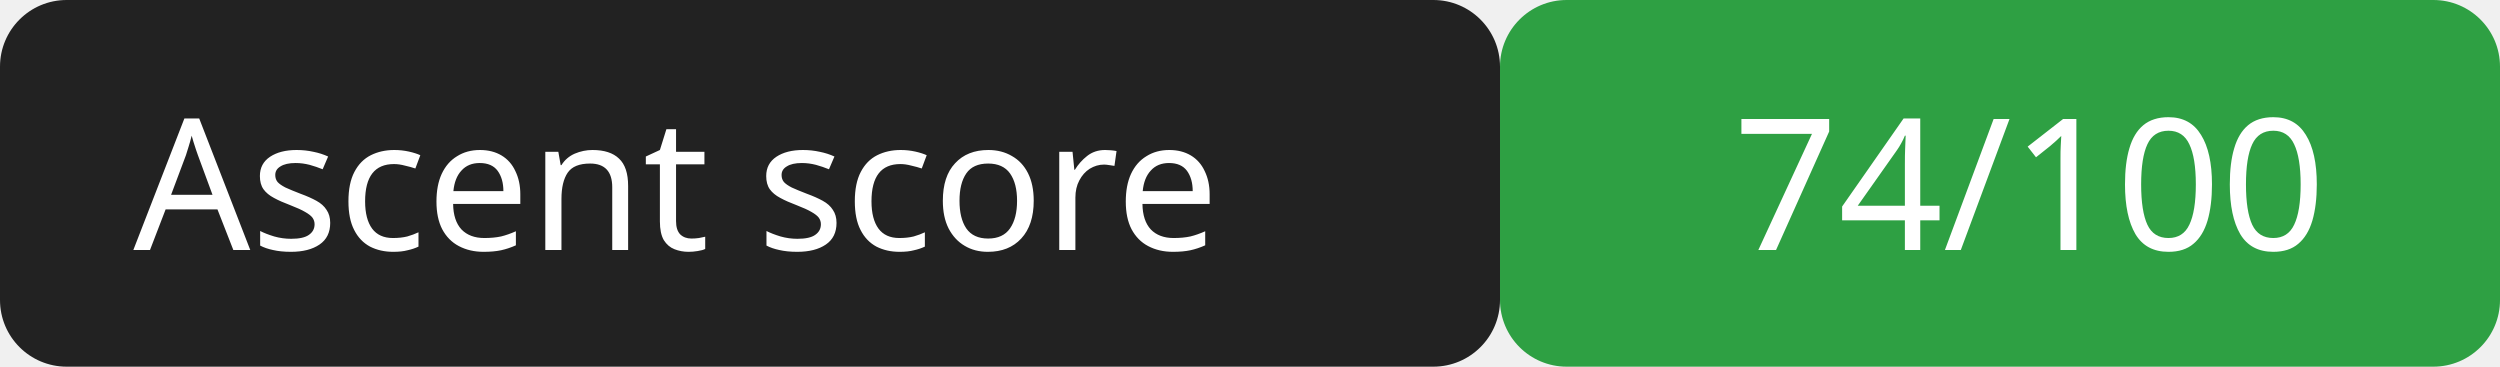
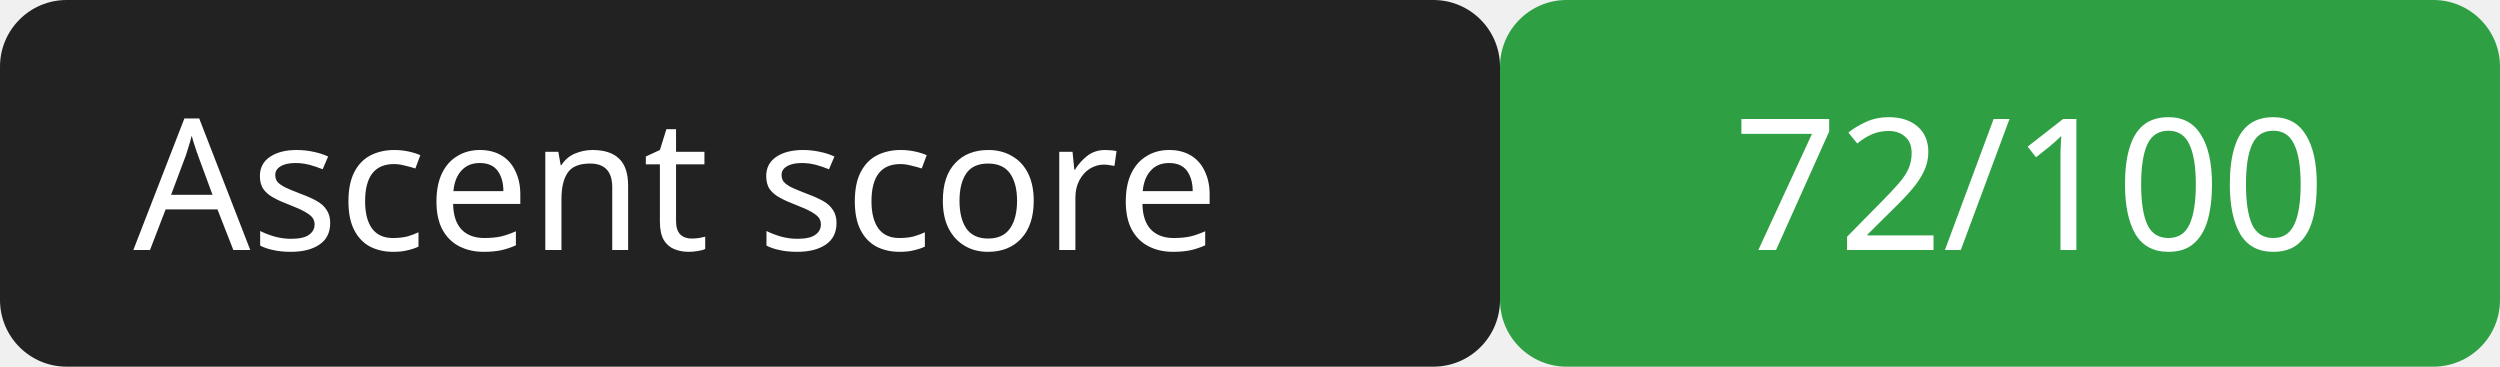
<svg xmlns="http://www.w3.org/2000/svg" width="150" height="22">
  <rect width="90" height="22" rx="4" fill="#222" />
  <rect x="90" width="60" height="22" rx="4" fill="#2ea043" />
  <g fill="#fff" font-family="Verdana,sans-serif" font-size="11">
    <text x="8" y="15">Ascent score</text>
-     <text x="104" y="15">74/100</text>
+     <text x="104" y="15">72/100</text>
  </g>
</svg>
